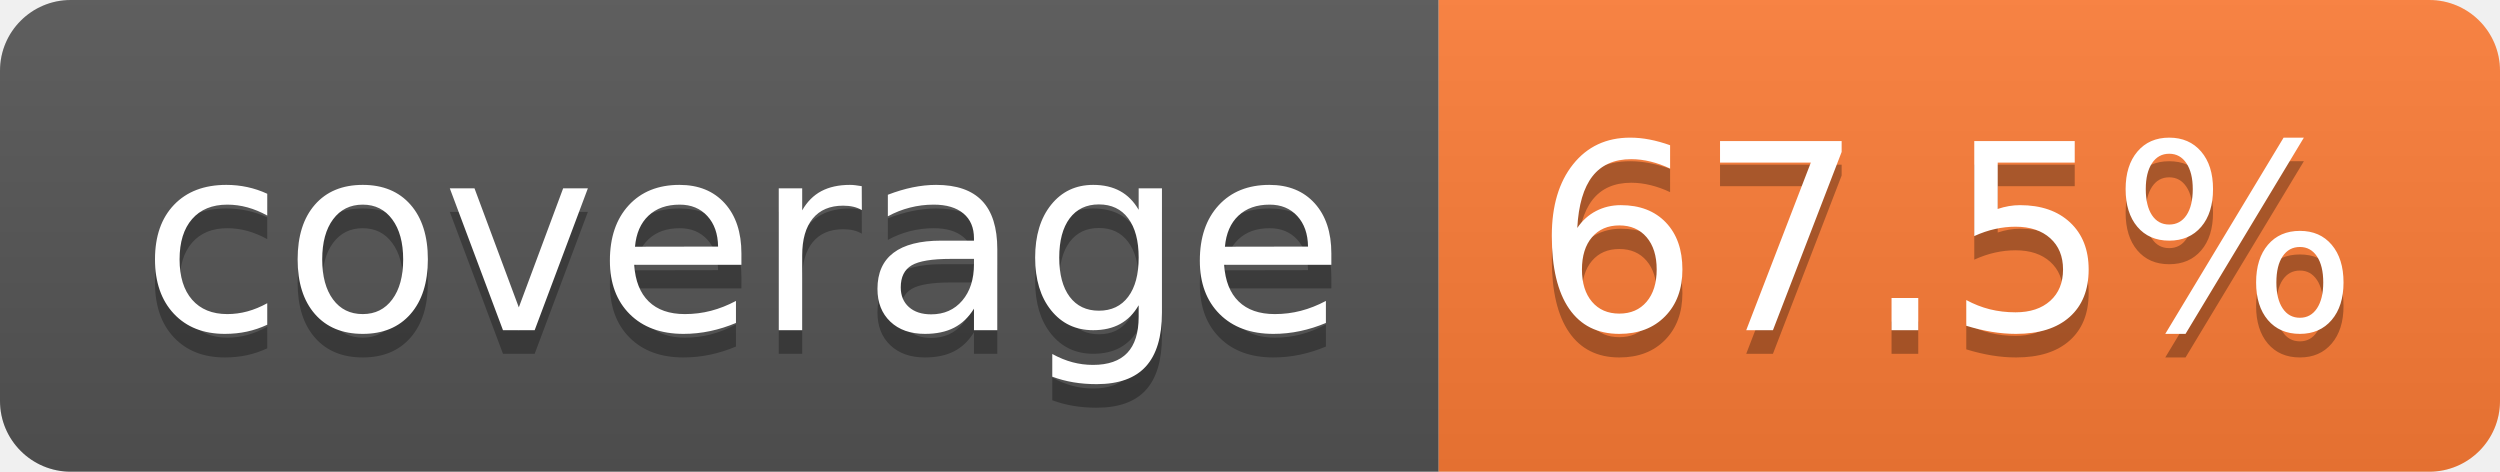
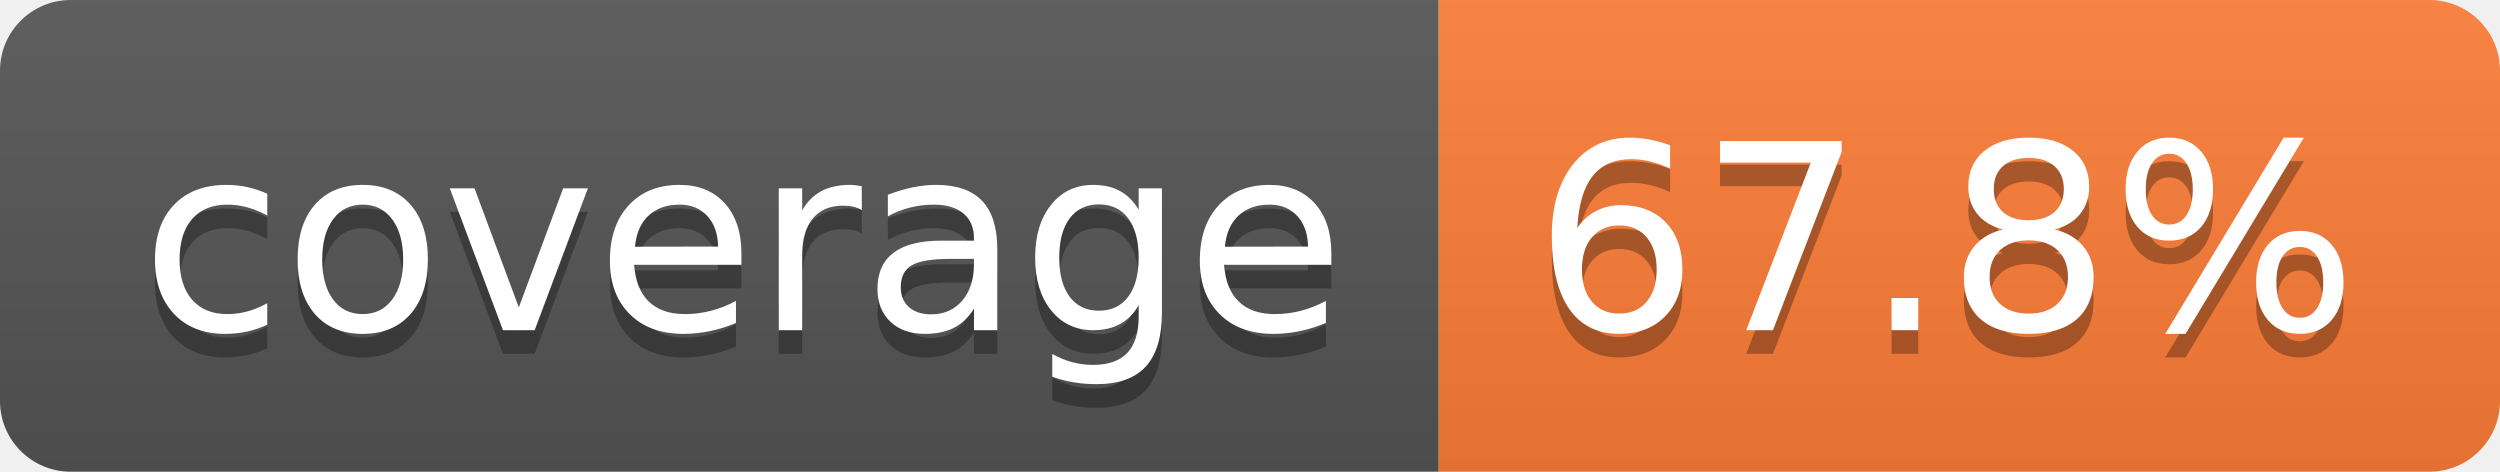
- <svg xmlns="http://www.w3.org/2000/svg" width="106" height="20" role="img" aria-label="coverage: 67.5%">
+ <svg xmlns="http://www.w3.org/2000/svg" width="106" height="20" role="img" aria-label="coverage: 67.8%">
  <linearGradient id="s" x2="0" y2="100%">
    <stop offset="0" stop-color="#bbb" stop-opacity=".1" />
    <stop offset="1" stop-opacity=".1" />
  </linearGradient>
  <clipPath id="r">
    <rect width="106" height="20" rx="3" fill="#fff" />
  </clipPath>
  <g clip-path="url(#r)">
    <rect width="61" height="20" fill="#555" />
    <rect x="61" width="45" height="20" fill="#fe7d37" />
    <rect width="106" height="20" fill="url(#s)" />
  </g>
  <g fill="#fff" text-anchor="middle" font-family="Verdana,Geneva,DejaVu Sans,sans-serif" text-rendering="geometricPrecision" font-size="110">
    <text aria-hidden="true" x="315" y="150" fill="#010101" fill-opacity=".3" transform="scale(.1)" textLength="510">coverage</text>
    <text x="315" y="140" transform="scale(.1)" fill="#fff" textLength="510">coverage</text>
-     <text aria-hidden="true" x="825" y="150" fill="#010101" fill-opacity=".3" transform="scale(.1)" textLength="350">67.5%</text>
-     <text x="825" y="140" transform="scale(.1)" fill="#fff" textLength="350">67.5%</text>
+     <text aria-hidden="true" x="825" y="150" fill="#010101" fill-opacity=".3" transform="scale(.1)" textLength="350">67.8%</text>
+     <text x="825" y="140" transform="scale(.1)" fill="#fff" textLength="350">67.8%</text>
  </g>
</svg>
